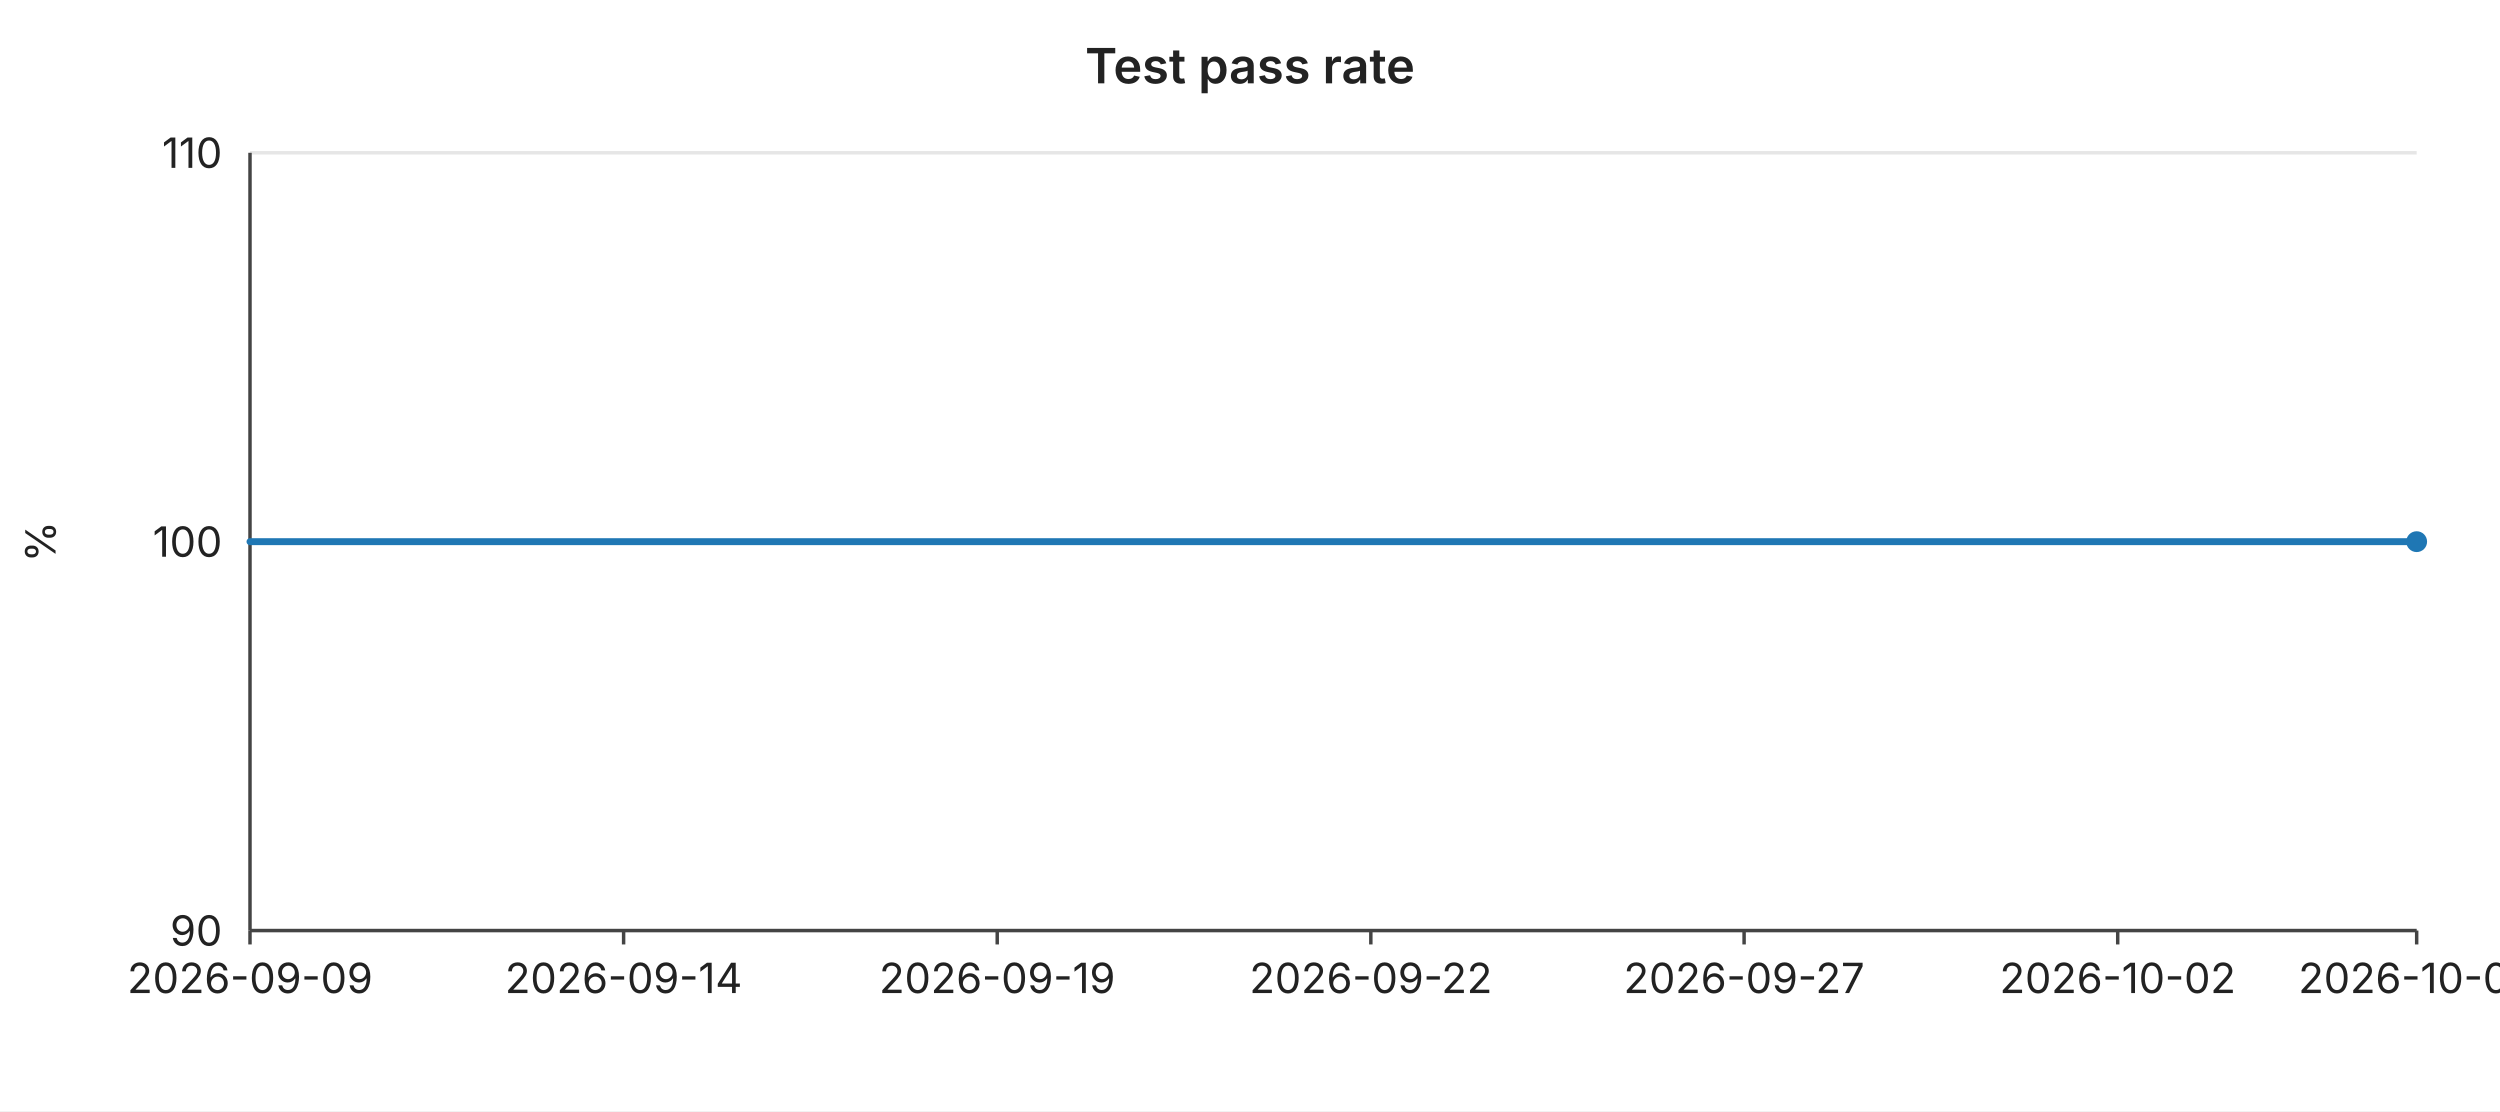
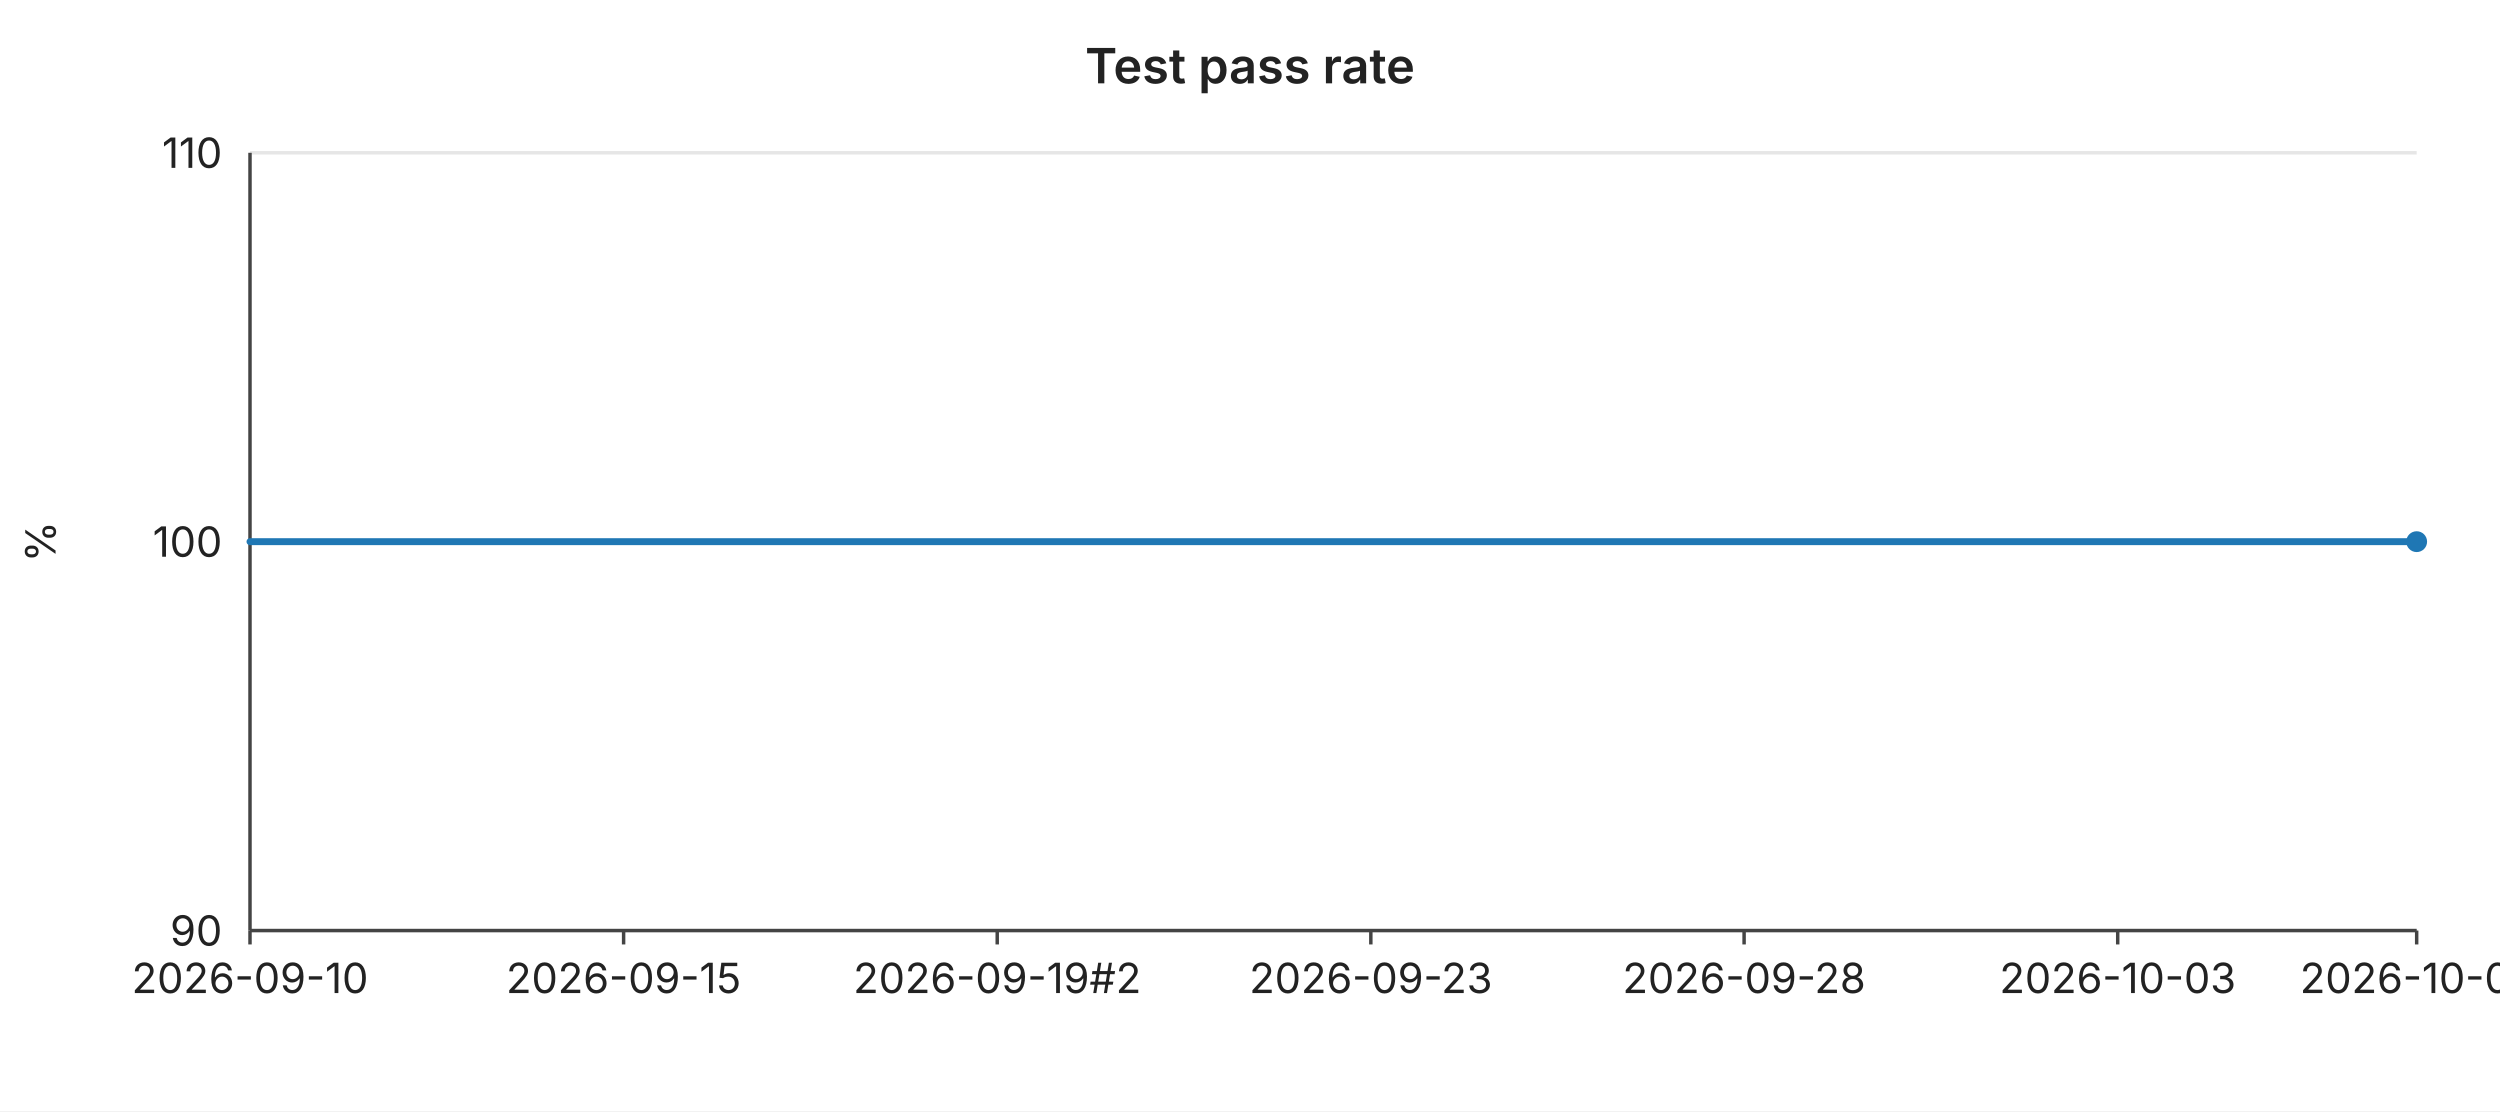
<svg xmlns="http://www.w3.org/2000/svg" width="720" height="320" viewBox="0 0 720 320" font-family="-apple-system,BlinkMacSystemFont,Segoe UI,sans-serif" font-size="12">
  <rect width="720" height="320" fill="#ffffff" />
  <text x="360" y="24" text-anchor="middle" font-size="14" font-weight="600" fill="#222">Test pass rate</text>
  <line x1="72" y1="44.0" x2="696" y2="44.0" stroke="#e6e6e6" stroke-width="1" />
  <text x="64" y="44.0" text-anchor="end" dominant-baseline="middle" fill="#222">110</text>
  <line x1="72" y1="156.0" x2="696" y2="156.0" stroke="#e6e6e6" stroke-width="1" />
  <text x="64" y="156.0" text-anchor="end" dominant-baseline="middle" fill="#222">100</text>
  <line x1="72" y1="268.0" x2="696" y2="268.0" stroke="#e6e6e6" stroke-width="1" />
  <text x="64" y="268.0" text-anchor="end" dominant-baseline="middle" fill="#222">90</text>
  <text x="16" y="156" text-anchor="middle" fill="#222" transform="rotate(-90 16 156)">%</text>
  <line x1="72" y1="44" x2="72" y2="268" stroke="#444" stroke-width="1" />
  <line x1="72" y1="268" x2="696" y2="268" stroke="#444" stroke-width="1" />
  <line x1="72.0" y1="268" x2="72.0" y2="272" stroke="#444" stroke-width="1" />
-   <text x="72.0" y="286" text-anchor="middle" fill="#222">2026-09-09</text>
+   <text x="72.0" y="286" text-anchor="middle" fill="#222">2026-09-10</text>
  <line x1="179.6" y1="268" x2="179.6" y2="272" stroke="#444" stroke-width="1" />
-   <text x="179.6" y="286" text-anchor="middle" fill="#222">2026-09-14</text>
+   <text x="179.6" y="286" text-anchor="middle" fill="#222">2026-09-15</text>
  <line x1="287.2" y1="268" x2="287.2" y2="272" stroke="#444" stroke-width="1" />
-   <text x="287.2" y="286" text-anchor="middle" fill="#222">2026-09-19</text>
+   <text x="287.2" y="286" text-anchor="middle" fill="#222">2026-09-19#2</text>
  <line x1="394.8" y1="268" x2="394.8" y2="272" stroke="#444" stroke-width="1" />
-   <text x="394.8" y="286" text-anchor="middle" fill="#222">2026-09-22</text>
+   <text x="394.8" y="286" text-anchor="middle" fill="#222">2026-09-23</text>
  <line x1="502.3" y1="268" x2="502.3" y2="272" stroke="#444" stroke-width="1" />
-   <text x="502.3" y="286" text-anchor="middle" fill="#222">2026-09-27</text>
+   <text x="502.3" y="286" text-anchor="middle" fill="#222">2026-09-28</text>
  <line x1="609.9" y1="268" x2="609.9" y2="272" stroke="#444" stroke-width="1" />
-   <text x="609.9" y="286" text-anchor="middle" fill="#222">2026-10-02</text>
+   <text x="609.9" y="286" text-anchor="middle" fill="#222">2026-10-03</text>
  <line x1="696.0" y1="268" x2="696.0" y2="272" stroke="#444" stroke-width="1" />
-   <text x="696.0" y="286" text-anchor="middle" fill="#222">2026-10-06</text>
+   <text x="696.0" y="286" text-anchor="middle" fill="#222">2026-10-07</text>
  <polyline fill="none" stroke="#1f77b4" stroke-width="2" stroke-linejoin="round" stroke-linecap="round" points="72.0,156.0 93.5,156.0 115.0,156.0 136.6,156.0 158.1,156.0 179.6,156.0 201.1,156.0 222.6,156.0 244.1,156.0 265.7,156.0 287.2,156.0 308.7,156.0 330.2,156.0 351.7,156.0 373.2,156.0 394.8,156.0 416.3,156.0 437.8,156.0 459.3,156.0 480.8,156.0 502.3,156.0 523.9,156.0 545.4,156.0 566.9,156.0 588.4,156.0 609.9,156.0 631.4,156.0 653.0,156.0 674.5,156.0 696.0,156.0" />
  <circle cx="696.0" cy="156.0" r="3" fill="#1f77b4" />
</svg>
